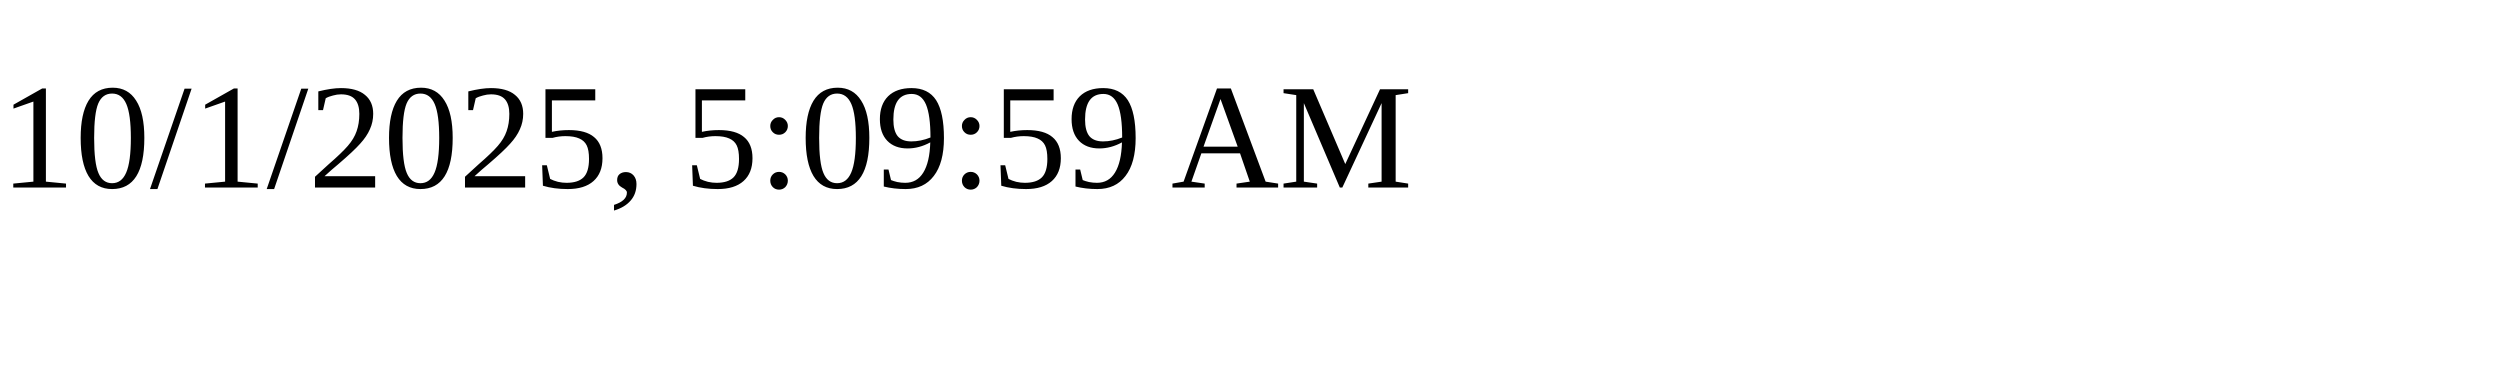
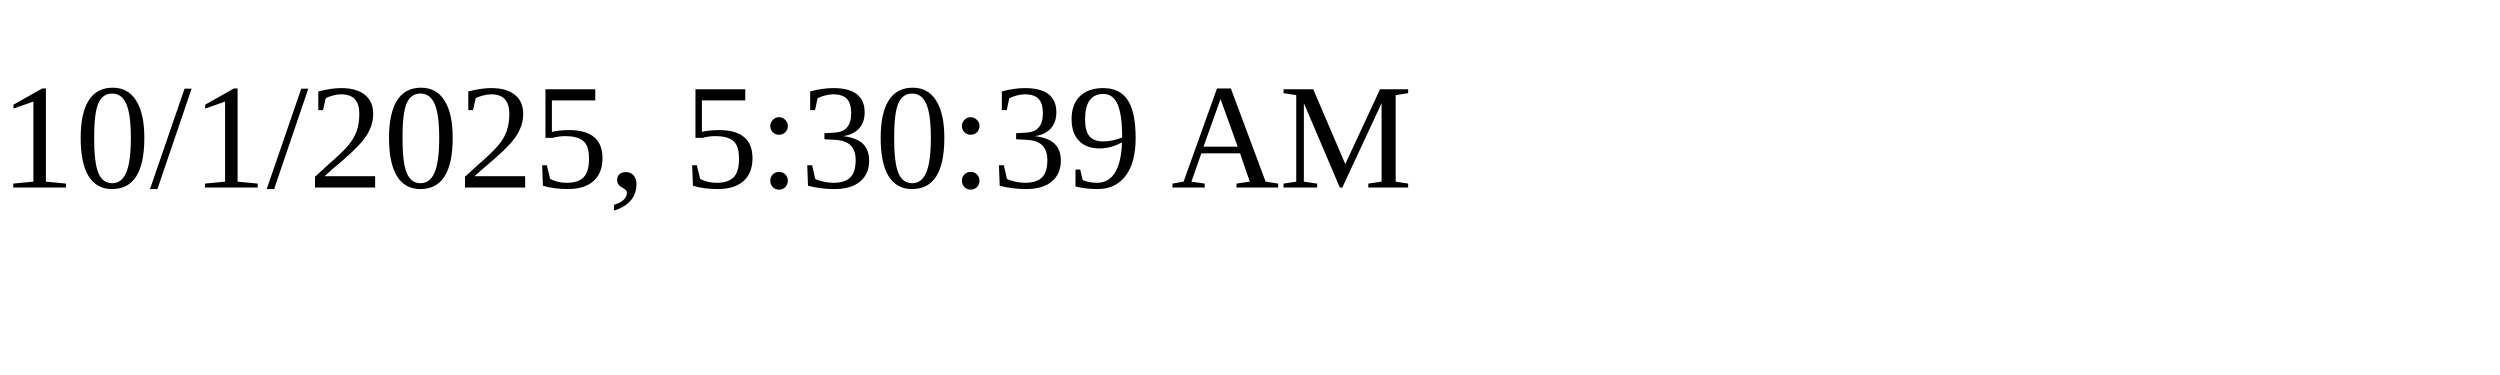
<svg xmlns="http://www.w3.org/2000/svg" height="30" width="200">
-   <text x="0" y="15">10/1/2025, 5:09:59 AM</text>
+   <text x="0" y="15">10/1/2025, 5:30:39 AM</text>
</svg>
